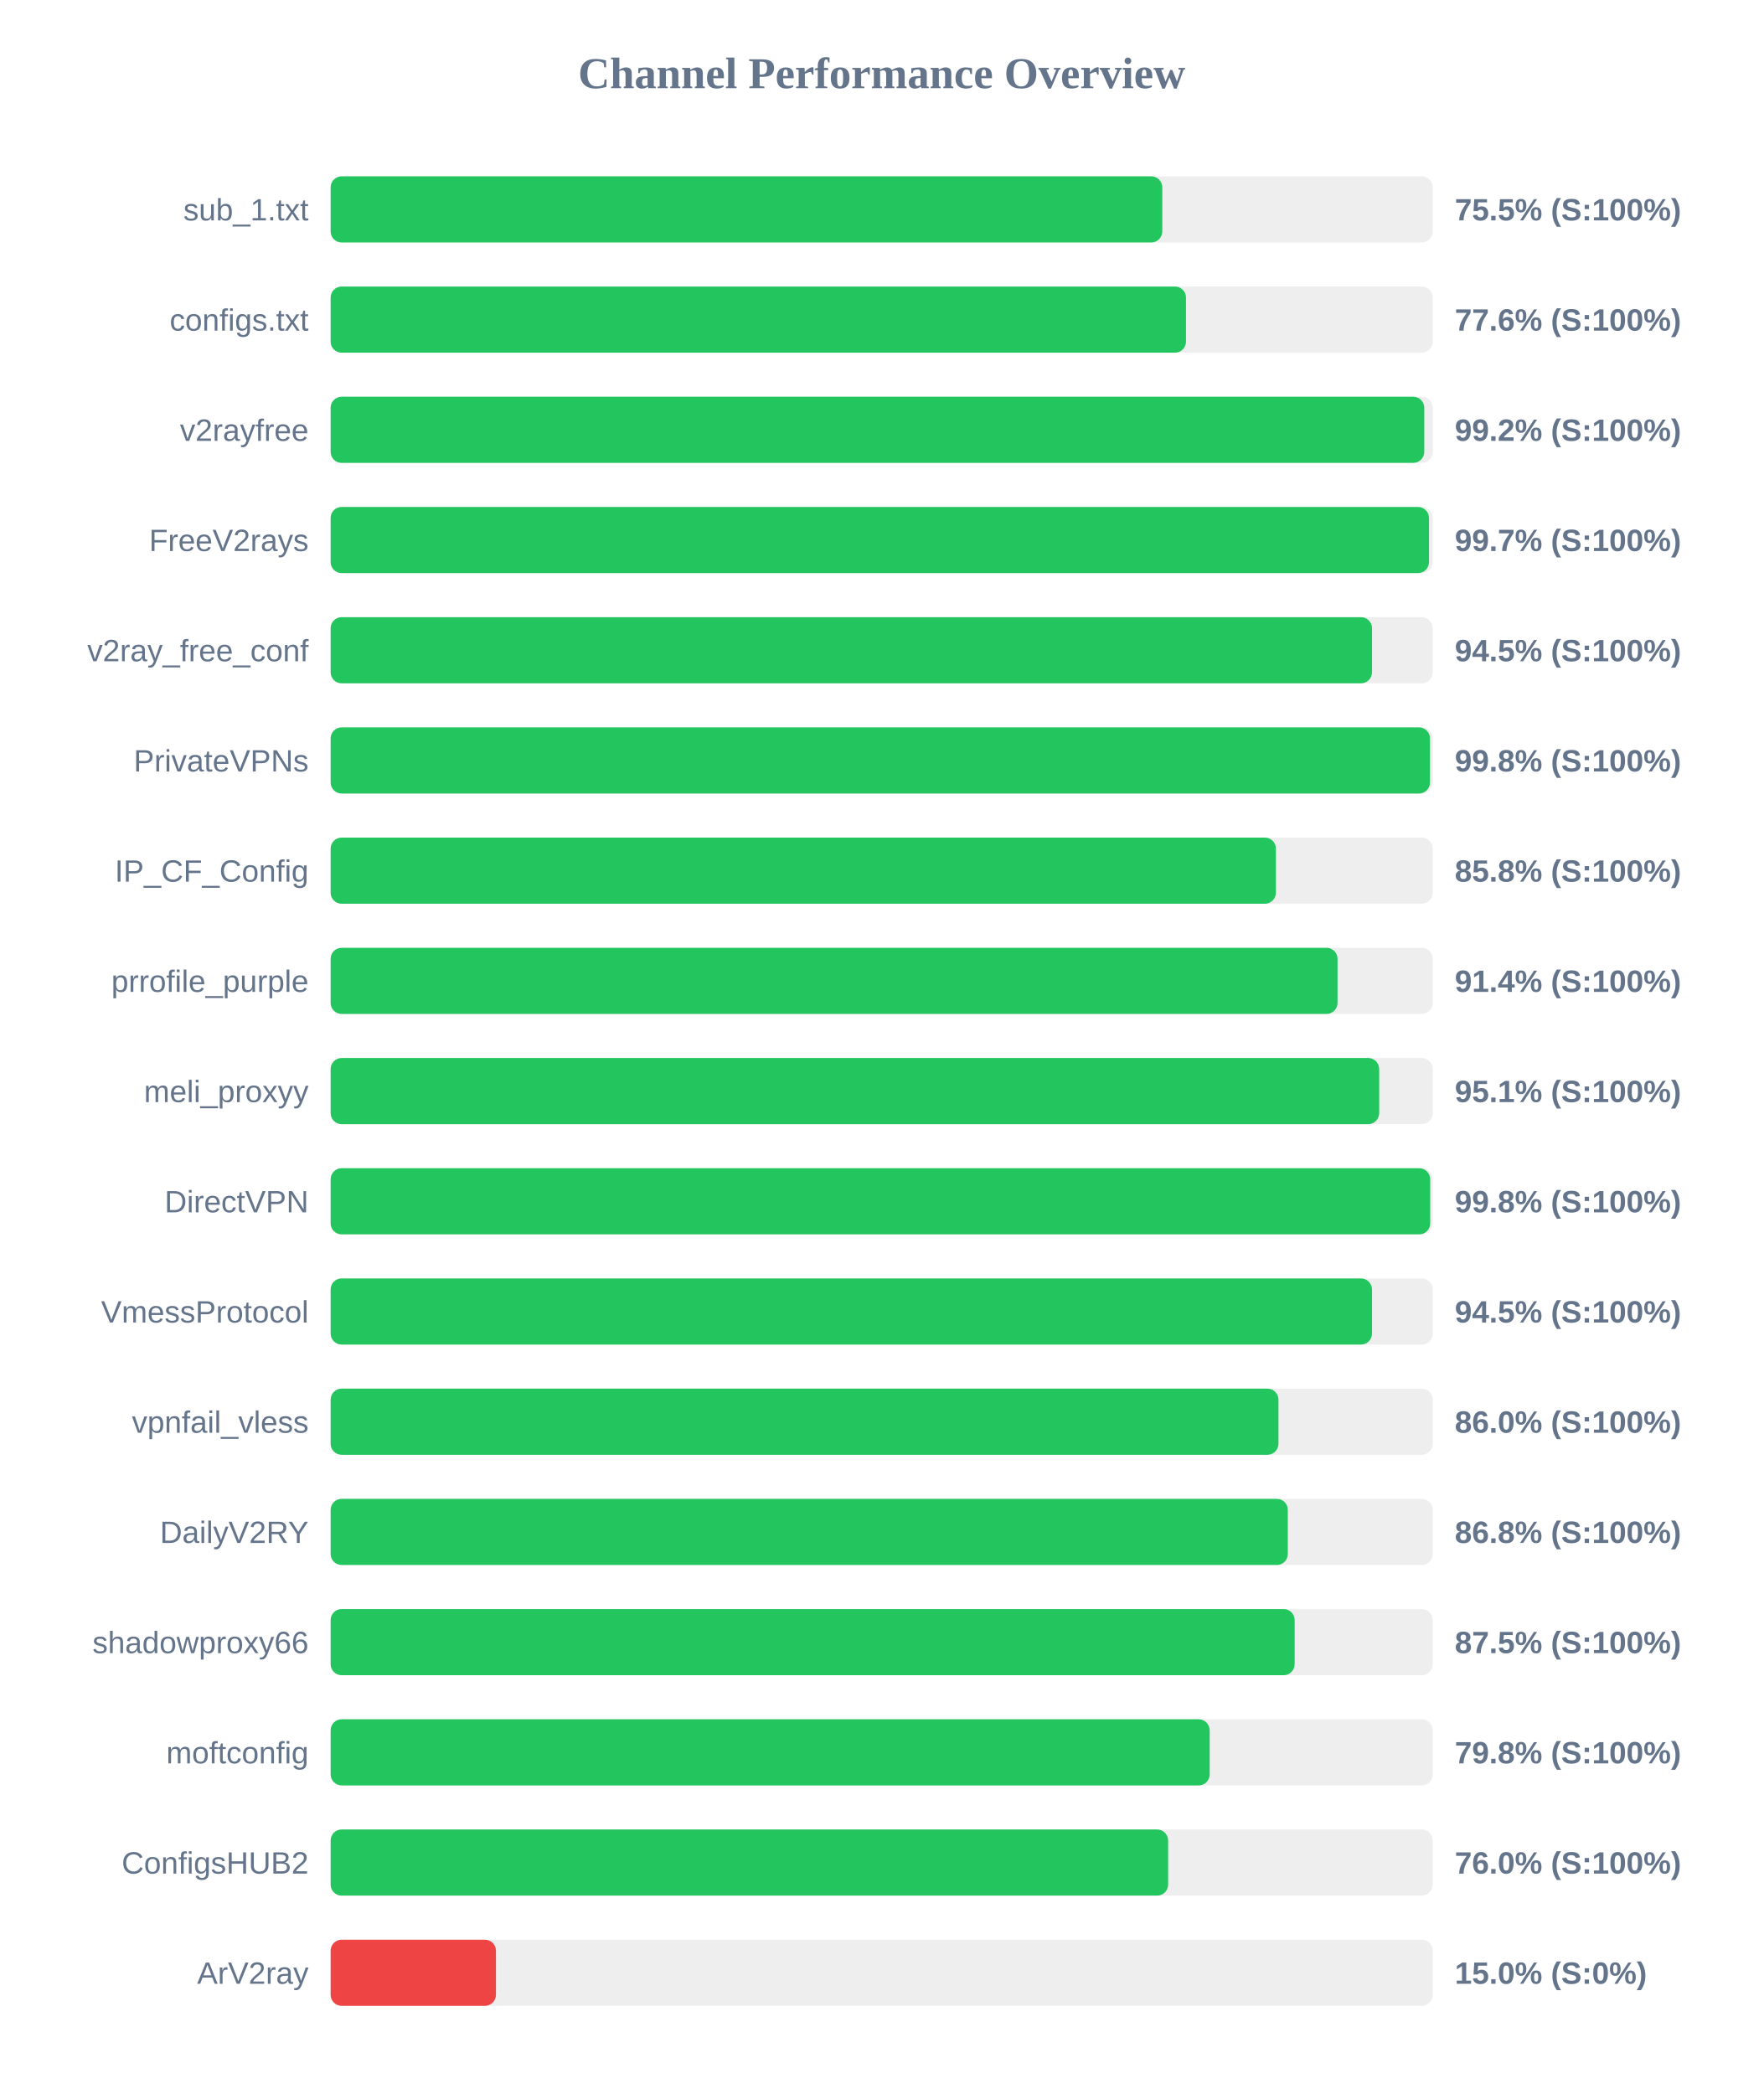
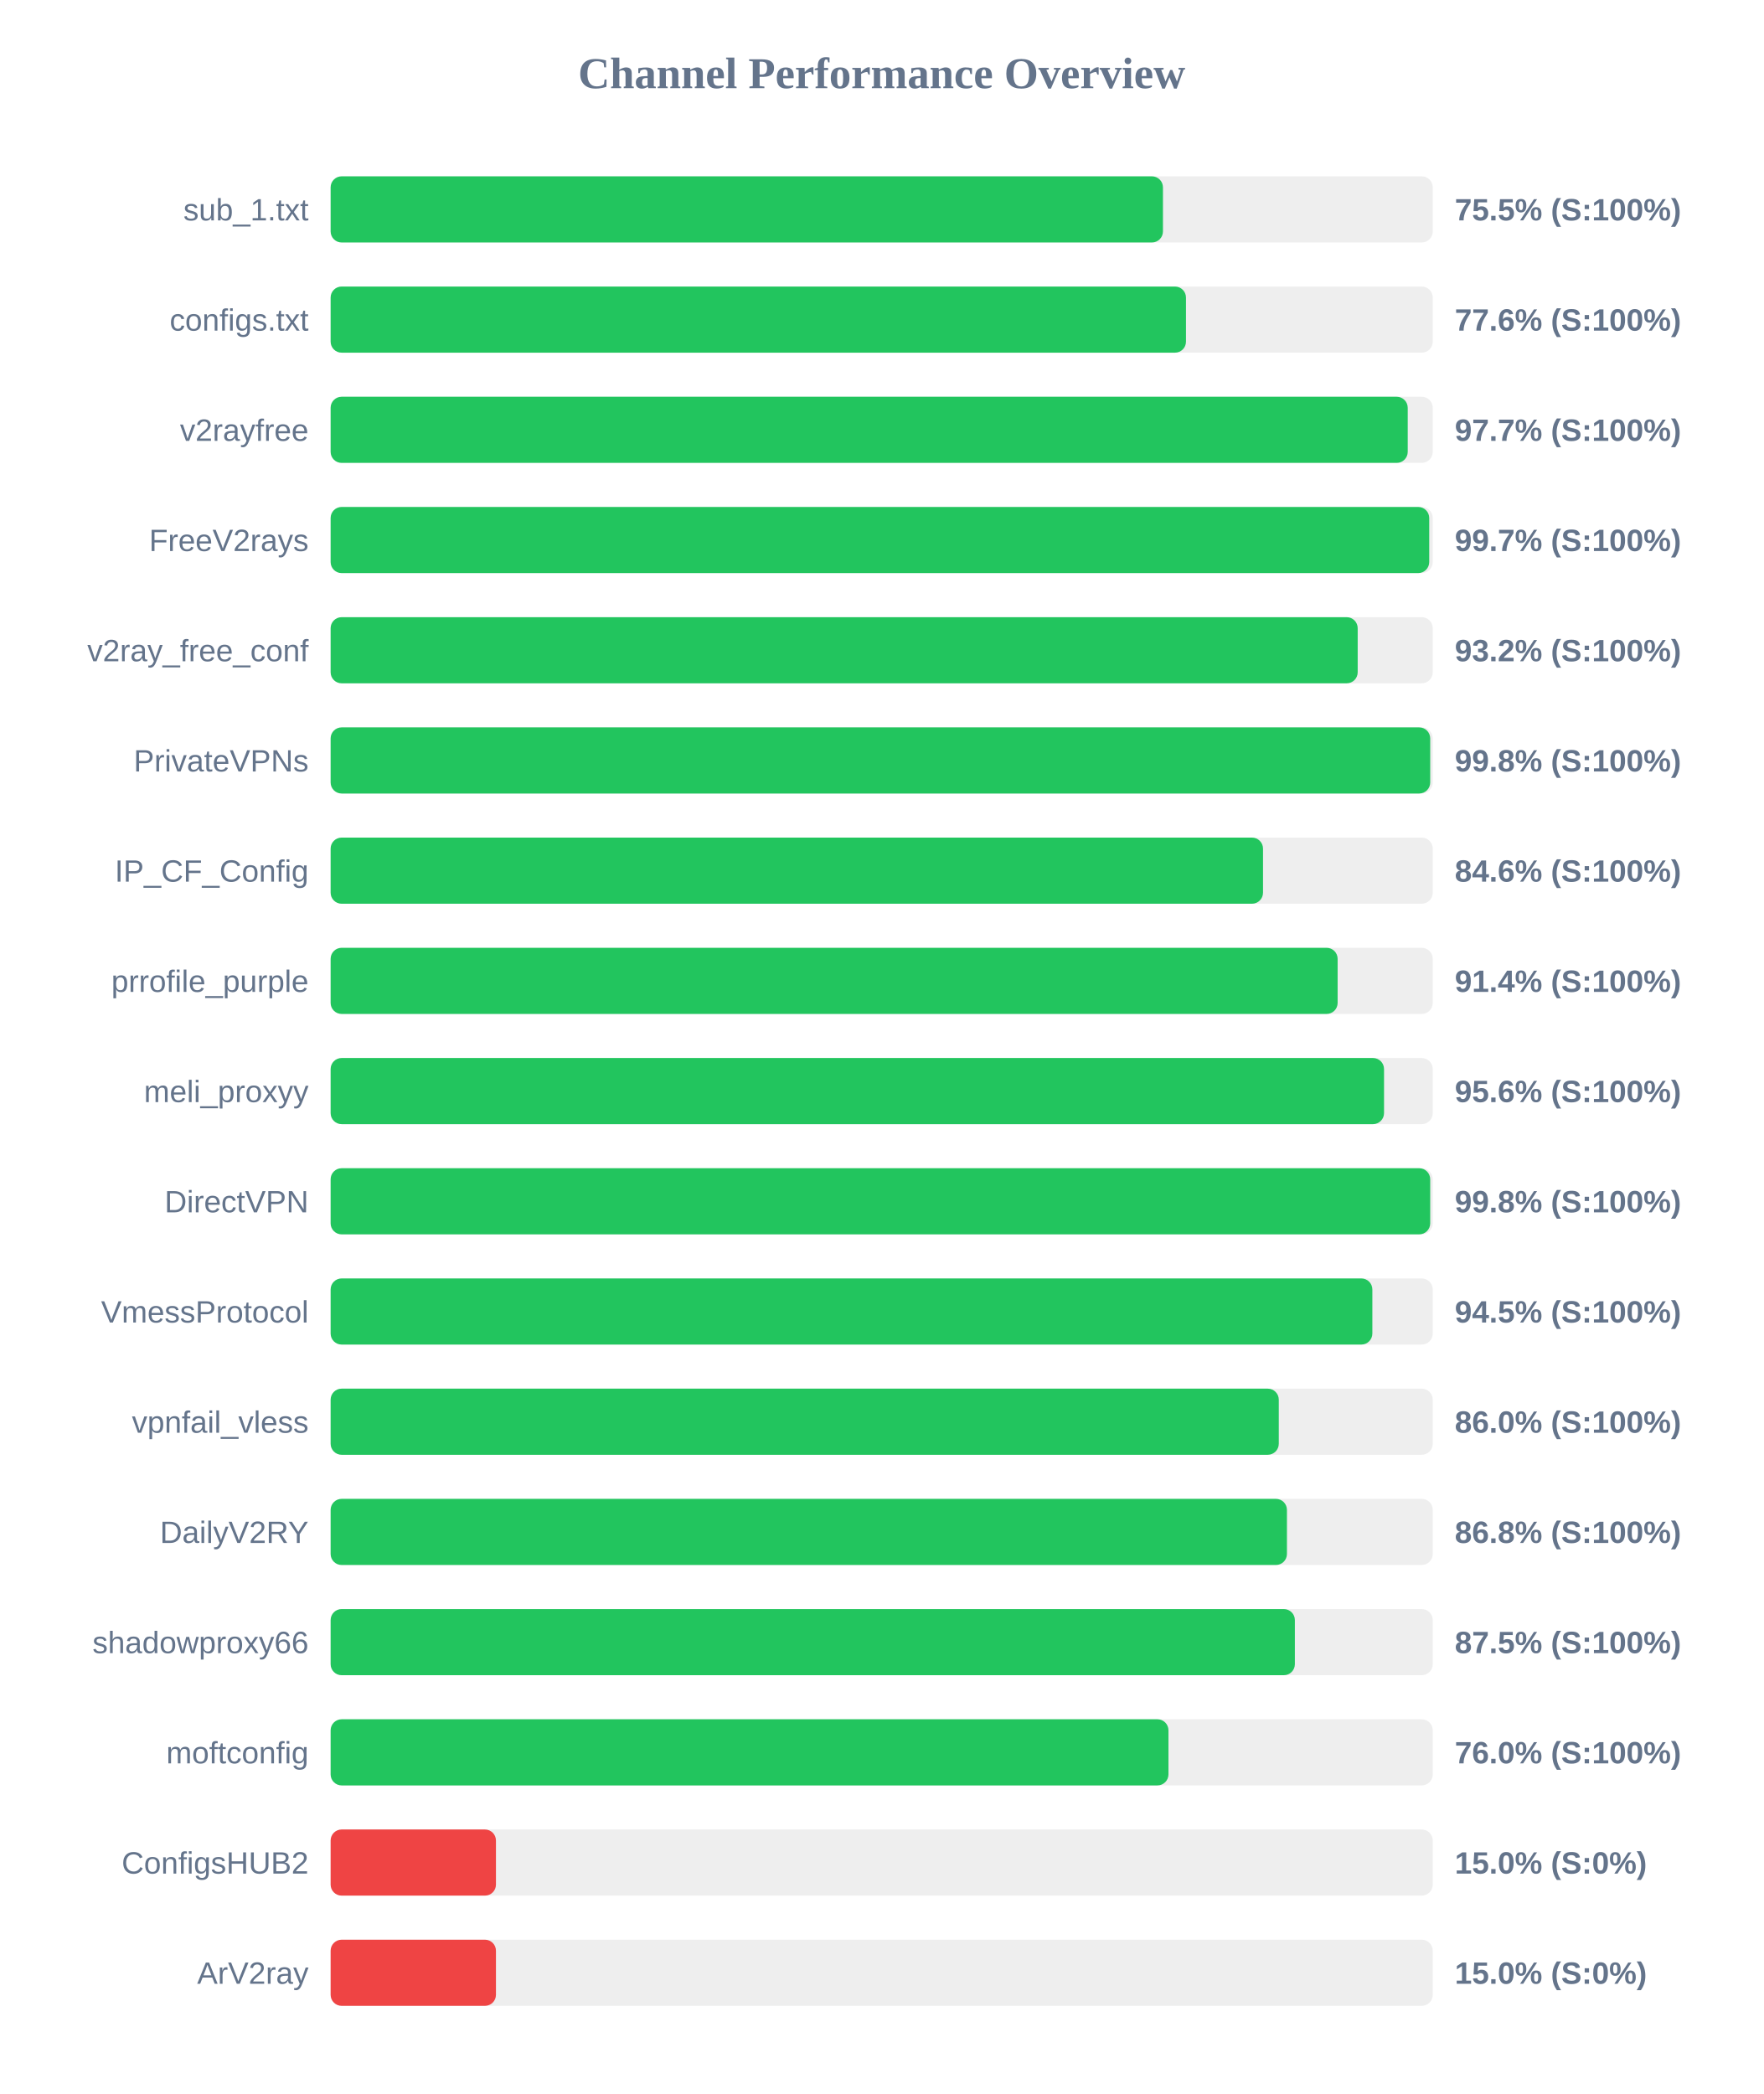
<svg xmlns="http://www.w3.org/2000/svg" width="800" height="950" version="1.1">
  <style>
        .row { font: 14px Arial; fill: #64748b; }
        .score { font: bold 14px Arial; fill: #64748b; }
    </style>
  <text x="400" y="40" text-anchor="middle" font-size="20px" font-weight="bold" fill="#64748b">Channel Performance Overview</text>
  <rect x="150" y="80" width="500" height="30" fill="#eee" rx="5" />
-   <rect x="150" y="80" width="377.3" height="30" fill="#22c55e" rx="5" />
+   <rect x="150" y="80" width="377.6" height="30" fill="#22c55e" rx="5" />
  <text x="140" y="100" text-anchor="end" class="row">sub_1.txt</text>
  <text x="660" y="100" text-anchor="start" class="score">75.5% (S:100%)</text>
  <rect x="150" y="130" width="500" height="30" fill="#eee" rx="5" />
  <rect x="150" y="130" width="388.05" height="30" fill="#22c55e" rx="5" />
  <text x="140" y="150" text-anchor="end" class="row">configs.txt</text>
  <text x="660" y="150" text-anchor="start" class="score">77.6% (S:100%)</text>
  <rect x="150" y="180" width="500" height="30" fill="#eee" rx="5" />
-   <rect x="150" y="180" width="496.15" height="30" fill="#22c55e" rx="5" />
+   <rect x="150" y="180" width="488.65" height="30" fill="#22c55e" rx="5" />
  <text x="140" y="200" text-anchor="end" class="row">v2rayfree</text>
-   <text x="660" y="200" text-anchor="start" class="score">99.2% (S:100%)</text>
+   <text x="660" y="200" text-anchor="start" class="score">97.7% (S:100%)</text>
  <rect x="150" y="230" width="500" height="30" fill="#eee" rx="5" />
-   <rect x="150" y="230" width="498.3" height="30" fill="#22c55e" rx="5" />
+   <rect x="150" y="230" width="498.4" height="30" fill="#22c55e" rx="5" />
  <text x="140" y="250" text-anchor="end" class="row">FreeV2rays</text>
  <text x="660" y="250" text-anchor="start" class="score">99.7% (S:100%)</text>
  <rect x="150" y="280" width="500" height="30" fill="#eee" rx="5" />
-   <rect x="150" y="280" width="472.45" height="30" fill="#22c55e" rx="5" />
+   <rect x="150" y="280" width="465.95" height="30" fill="#22c55e" rx="5" />
  <text x="140" y="300" text-anchor="end" class="row">v2ray_free_conf</text>
-   <text x="660" y="300" text-anchor="start" class="score">94.5% (S:100%)</text>
+   <text x="660" y="300" text-anchor="start" class="score">93.2% (S:100%)</text>
  <rect x="150" y="330" width="500" height="30" fill="#eee" rx="5" />
-   <rect x="150" y="330" width="498.75" height="30" fill="#22c55e" rx="5" />
+   <rect x="150" y="330" width="498.85" height="30" fill="#22c55e" rx="5" />
  <text x="140" y="350" text-anchor="end" class="row">PrivateVPNs</text>
  <text x="660" y="350" text-anchor="start" class="score">99.8% (S:100%)</text>
  <rect x="150" y="380" width="500" height="30" fill="#eee" rx="5" />
-   <rect x="150" y="380" width="428.85" height="30" fill="#22c55e" rx="5" />
+   <rect x="150" y="380" width="423.0" height="30" fill="#22c55e" rx="5" />
  <text x="140" y="400" text-anchor="end" class="row">IP_CF_Config</text>
-   <text x="660" y="400" text-anchor="start" class="score">85.8% (S:100%)</text>
+   <text x="660" y="400" text-anchor="start" class="score">84.6% (S:100%)</text>
  <rect x="150" y="430" width="500" height="30" fill="#eee" rx="5" />
-   <rect x="150" y="430" width="456.8" height="30" fill="#22c55e" rx="5" />
+   <rect x="150" y="430" width="456.85" height="30" fill="#22c55e" rx="5" />
  <text x="140" y="450" text-anchor="end" class="row">prrofile_purple</text>
  <text x="660" y="450" text-anchor="start" class="score">91.4% (S:100%)</text>
  <rect x="150" y="480" width="500" height="30" fill="#eee" rx="5" />
-   <rect x="150" y="480" width="475.7" height="30" fill="#22c55e" rx="5" />
+   <rect x="150" y="480" width="477.9" height="30" fill="#22c55e" rx="5" />
  <text x="140" y="500" text-anchor="end" class="row">meli_proxyy</text>
-   <text x="660" y="500" text-anchor="start" class="score">95.1% (S:100%)</text>
+   <text x="660" y="500" text-anchor="start" class="score">95.6% (S:100%)</text>
  <rect x="150" y="530" width="500" height="30" fill="#eee" rx="5" />
  <rect x="150" y="530" width="498.85" height="30" fill="#22c55e" rx="5" />
  <text x="140" y="550" text-anchor="end" class="row">DirectVPN</text>
  <text x="660" y="550" text-anchor="start" class="score">99.8% (S:100%)</text>
  <rect x="150" y="580" width="500" height="30" fill="#eee" rx="5" />
-   <rect x="150" y="580" width="472.45" height="30" fill="#22c55e" rx="5" />
+   <rect x="150" y="580" width="472.6" height="30" fill="#22c55e" rx="5" />
  <text x="140" y="600" text-anchor="end" class="row">VmessProtocol</text>
  <text x="660" y="600" text-anchor="start" class="score">94.5% (S:100%)</text>
  <rect x="150" y="630" width="500" height="30" fill="#eee" rx="5" />
-   <rect x="150" y="630" width="430.0" height="30" fill="#22c55e" rx="5" />
+   <rect x="150" y="630" width="430.15" height="30" fill="#22c55e" rx="5" />
  <text x="140" y="650" text-anchor="end" class="row">vpnfail_vless</text>
  <text x="660" y="650" text-anchor="start" class="score">86.0% (S:100%)</text>
  <rect x="150" y="680" width="500" height="30" fill="#eee" rx="5" />
-   <rect x="150" y="680" width="434.25" height="30" fill="#22c55e" rx="5" />
+   <rect x="150" y="680" width="433.85" height="30" fill="#22c55e" rx="5" />
  <text x="140" y="700" text-anchor="end" class="row">DailyV2RY</text>
  <text x="660" y="700" text-anchor="start" class="score">86.8% (S:100%)</text>
  <rect x="150" y="730" width="500" height="30" fill="#eee" rx="5" />
-   <rect x="150" y="730" width="437.35" height="30" fill="#22c55e" rx="5" />
+   <rect x="150" y="730" width="437.45" height="30" fill="#22c55e" rx="5" />
  <text x="140" y="750" text-anchor="end" class="row">shadowproxy66</text>
  <text x="660" y="750" text-anchor="start" class="score">87.5% (S:100%)</text>
  <rect x="150" y="780" width="500" height="30" fill="#eee" rx="5" />
-   <rect x="150" y="780" width="398.8" height="30" fill="#22c55e" rx="5" />
+   <rect x="150" y="780" width="380.1" height="30" fill="#22c55e" rx="5" />
  <text x="140" y="800" text-anchor="end" class="row">moftconfig</text>
-   <text x="660" y="800" text-anchor="start" class="score">79.8% (S:100%)</text>
+   <text x="660" y="800" text-anchor="start" class="score">76.0% (S:100%)</text>
  <rect x="150" y="830" width="500" height="30" fill="#eee" rx="5" />
-   <rect x="150" y="830" width="379.95" height="30" fill="#22c55e" rx="5" />
+   <rect x="150" y="830" width="75.0" height="30" fill="#ef4444" rx="5" />
  <text x="140" y="850" text-anchor="end" class="row">ConfigsHUB2</text>
-   <text x="660" y="850" text-anchor="start" class="score">76.0% (S:100%)</text>
+   <text x="660" y="850" text-anchor="start" class="score">15.0% (S:0%)</text>
  <rect x="150" y="880" width="500" height="30" fill="#eee" rx="5" />
  <rect x="150" y="880" width="75.0" height="30" fill="#ef4444" rx="5" />
  <text x="140" y="900" text-anchor="end" class="row">ArV2ray</text>
  <text x="660" y="900" text-anchor="start" class="score">15.0% (S:0%)</text>
</svg>
